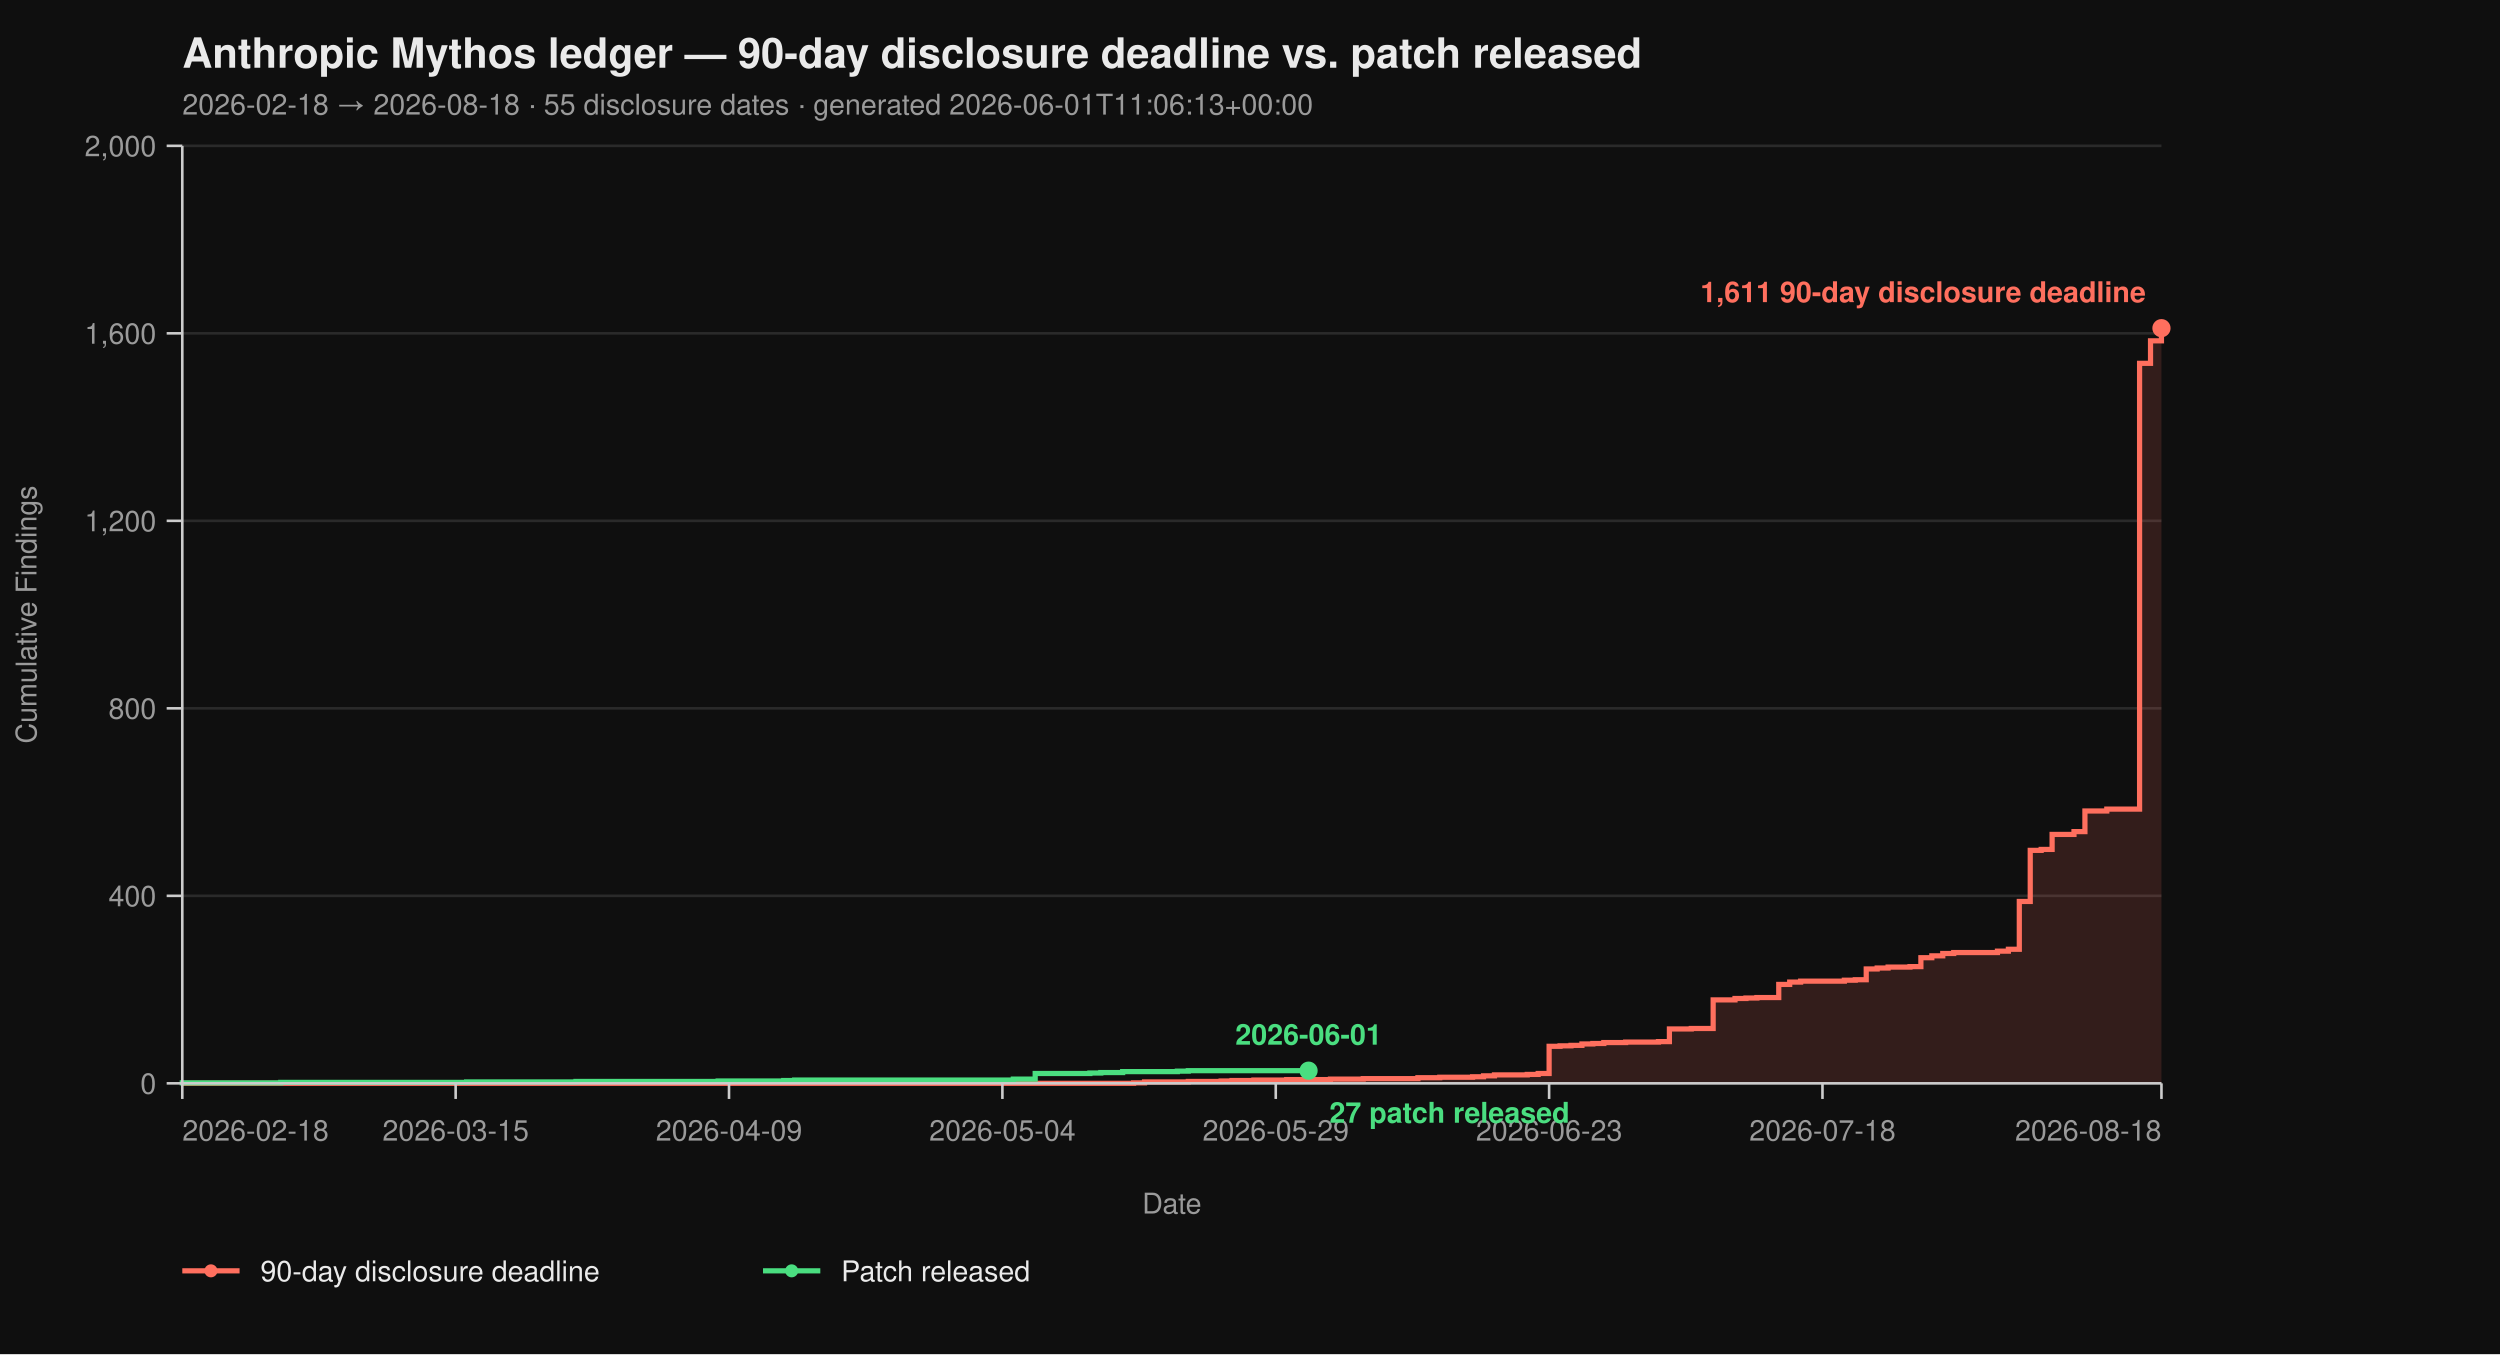
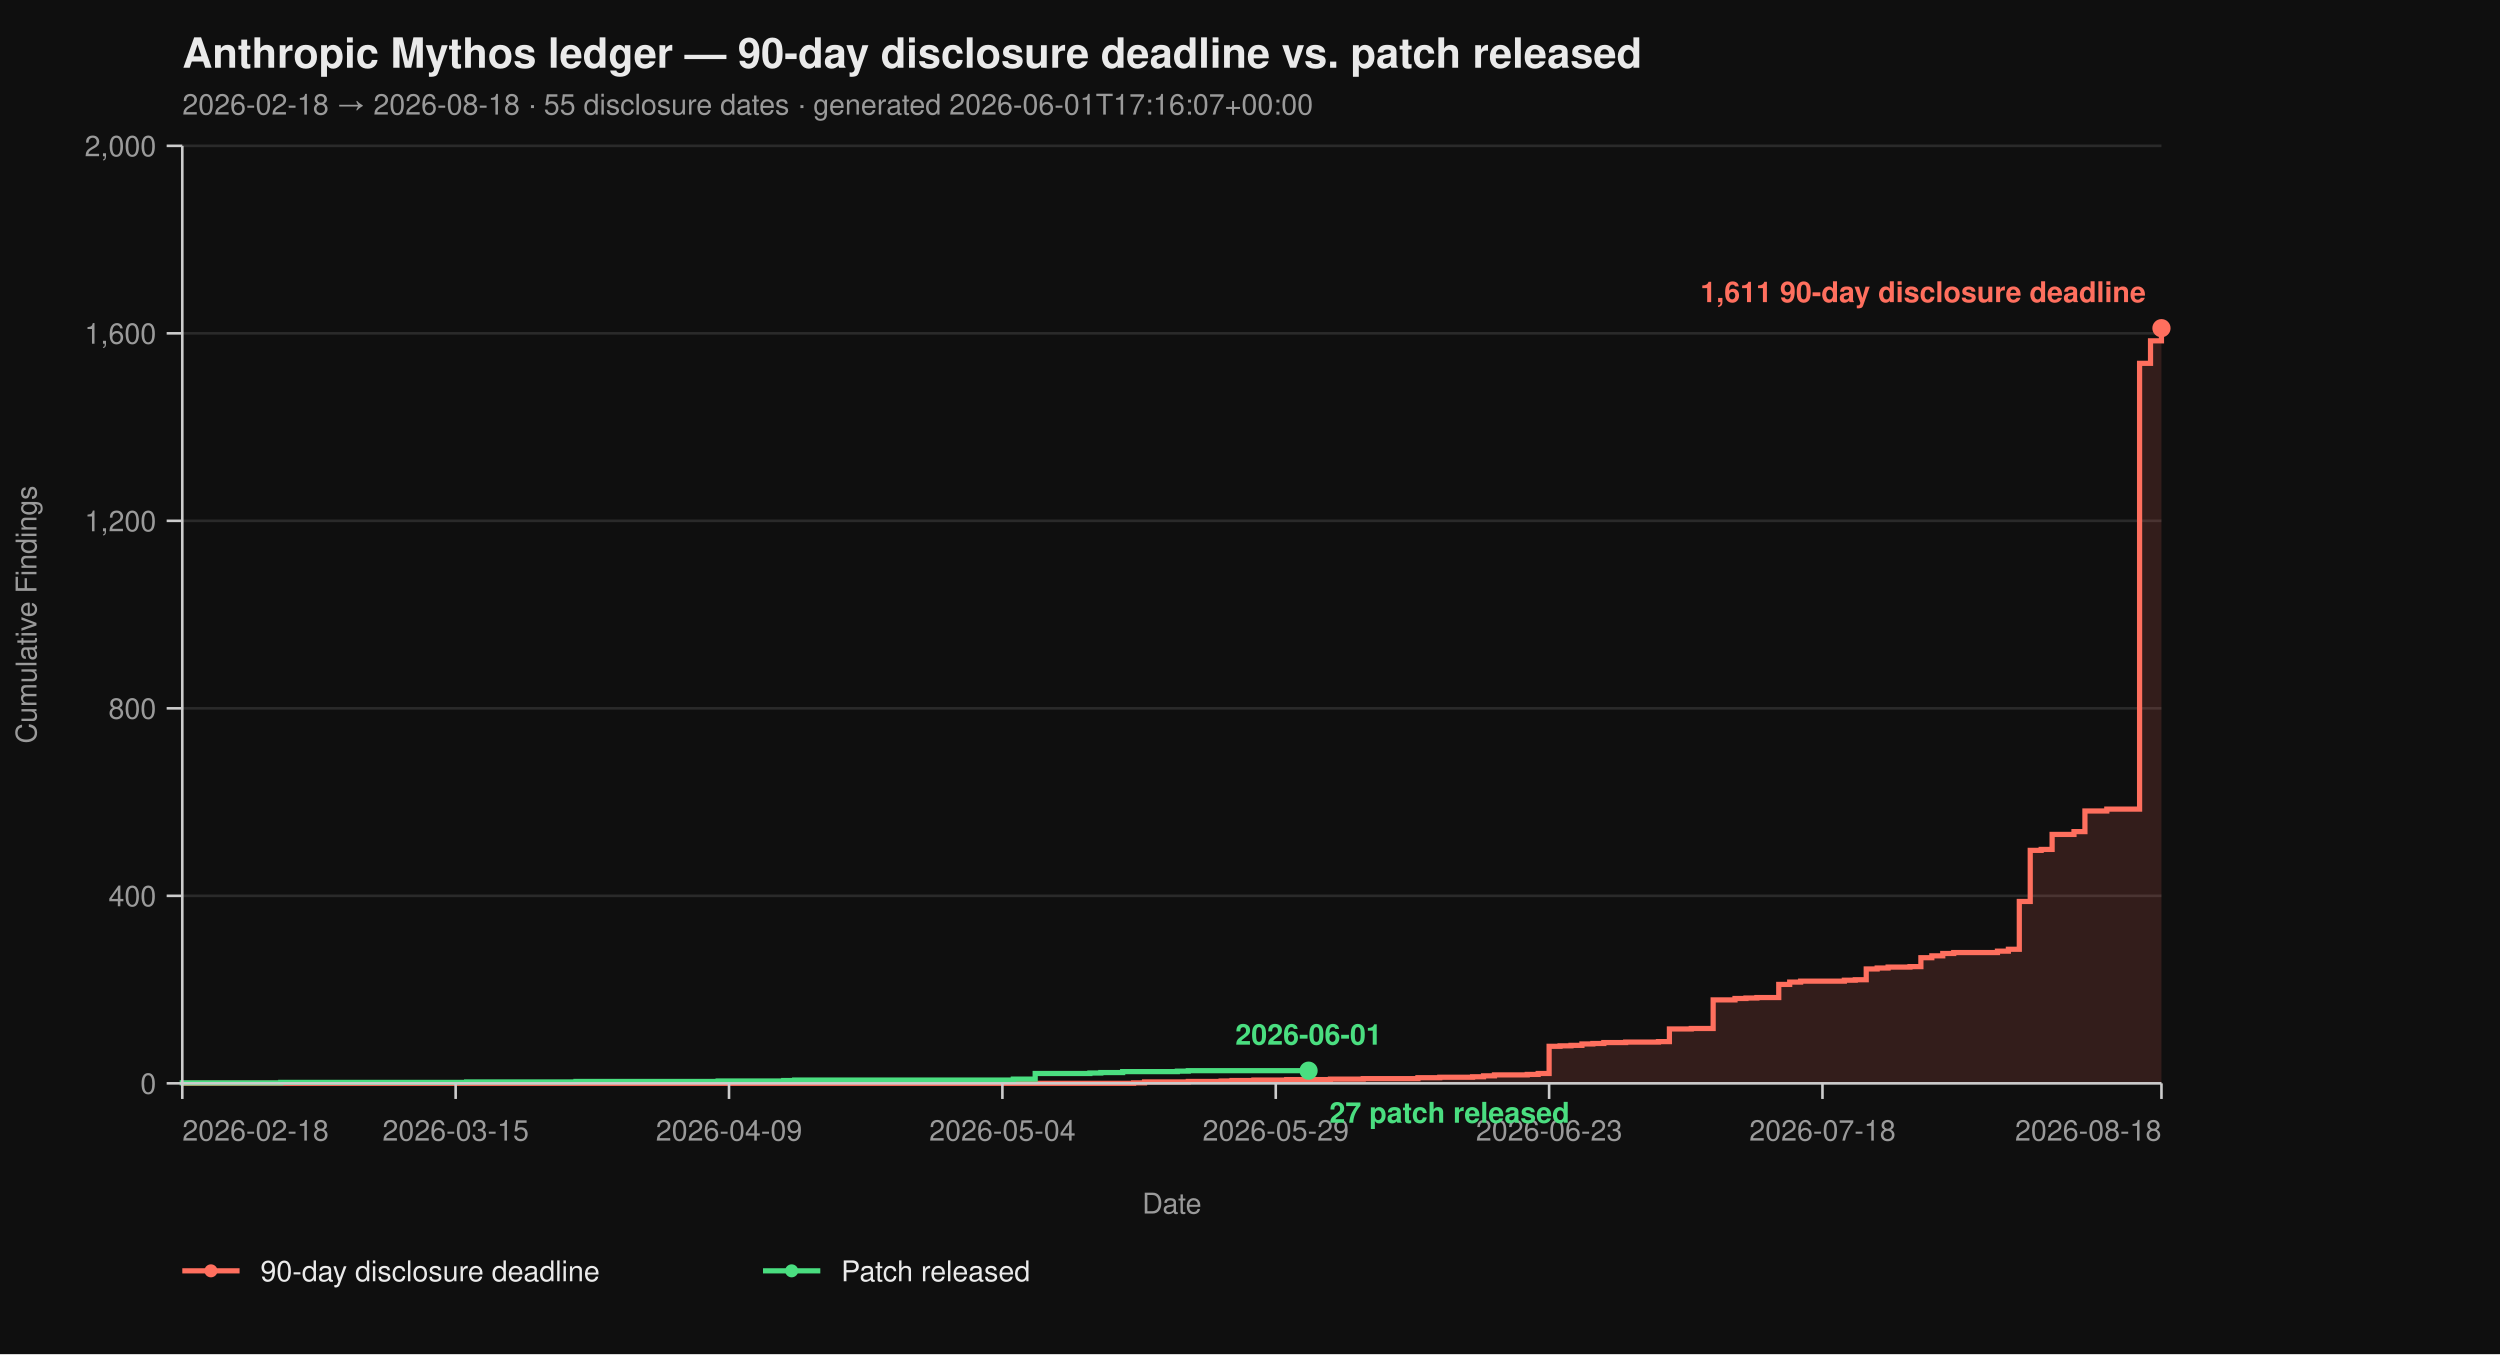
<svg xmlns="http://www.w3.org/2000/svg" viewBox="0 0 960 520" width="960" height="520" font-family="-apple-system, BlinkMacSystemFont, 'Segoe UI', Helvetica, Arial, sans-serif">
  <rect width="100%" height="100%" fill="#0f0f0f" />
  <text x="70" y="26" fill="#eaeaea" font-size="16" font-weight="700">Anthropic Mythos ledger — 90-day disclosure deadline vs. patch released</text>
-   <text x="70" y="44" fill="#9a9a9a" font-size="11">2026-02-18 → 2026-08-18  ·  55 disclosure dates  ·  generated 2026-06-01T11:06:13+00:00</text>
+   <text x="70" y="44" fill="#9a9a9a" font-size="11">2026-02-18 → 2026-08-18  ·  55 disclosure dates  ·  generated 2026-06-01T17:16:07+00:00</text>
  <line x1="70" y1="416.00" x2="830" y2="416.00" stroke="#2a2a2a" stroke-width="1" />
  <line x1="70" y1="344.00" x2="830" y2="344.00" stroke="#2a2a2a" stroke-width="1" />
  <line x1="70" y1="272.00" x2="830" y2="272.00" stroke="#2a2a2a" stroke-width="1" />
  <line x1="70" y1="200.00" x2="830" y2="200.00" stroke="#2a2a2a" stroke-width="1" />
  <line x1="70" y1="128.00" x2="830" y2="128.00" stroke="#2a2a2a" stroke-width="1" />
  <line x1="70" y1="56.00" x2="830" y2="56.00" stroke="#2a2a2a" stroke-width="1" />
  <path d="M 70.00 416.00 L 435.30 416.00 L 435.30 415.82 L 439.50 415.82 L 439.50 415.46 L 456.30 415.46 L 456.30 415.28 L 468.90 415.28 L 468.90 415.10 L 473.09 415.10 L 473.09 414.92 L 481.49 414.92 L 481.49 414.74 L 494.09 414.74 L 494.09 414.56 L 510.88 414.56 L 510.88 414.38 L 523.48 414.38 L 523.48 414.20 L 544.48 414.20 L 544.48 413.84 L 552.87 413.84 L 552.87 413.66 L 565.47 413.66 L 565.47 413.48 L 569.67 413.48 L 569.67 413.12 L 573.87 413.12 L 573.87 412.76 L 586.46 412.76 L 586.46 412.58 L 590.66 412.58 L 590.66 412.22 L 594.86 412.22 L 594.86 401.78 L 599.06 401.78 L 599.06 401.60 L 603.26 401.60 L 603.26 401.42 L 607.46 401.42 L 607.46 400.88 L 611.66 400.88 L 611.66 400.70 L 615.86 400.70 L 615.86 400.34 L 624.25 400.34 L 624.25 400.16 L 636.85 400.16 L 636.85 399.98 L 641.05 399.98 L 641.05 395.12 L 649.45 395.12 L 649.45 394.94 L 657.85 394.94 L 657.85 383.96 L 666.24 383.96 L 666.24 383.42 L 670.44 383.42 L 670.44 383.24 L 674.64 383.24 L 674.64 383.06 L 683.04 383.06 L 683.04 378.02 L 687.24 378.02 L 687.24 377.12 L 691.44 377.12 L 691.44 376.76 L 708.23 376.76 L 708.23 376.40 L 712.43 376.40 L 712.43 376.22 L 716.63 376.22 L 716.63 372.08 L 720.83 372.08 L 720.83 371.72 L 725.03 371.72 L 725.03 371.36 L 733.43 371.36 L 733.43 371.18 L 737.62 371.18 L 737.62 367.76 L 741.82 367.76 L 741.82 367.04 L 746.02 367.04 L 746.02 366.14 L 750.22 366.14 L 750.22 365.78 L 767.02 365.78 L 767.02 365.24 L 771.22 365.24 L 771.22 364.52 L 775.41 364.52 L 775.41 346.16 L 779.61 346.16 L 779.61 326.54 L 783.81 326.54 L 783.81 326.18 L 788.01 326.18 L 788.01 320.42 L 796.41 320.42 L 796.41 319.34 L 800.61 319.34 L 800.61 311.42 L 809.01 311.42 L 809.01 310.70 L 821.60 310.70 L 821.60 139.52 L 825.80 139.52 L 825.80 130.88 L 830.00 130.88 L 830.00 126.02 L 830.00 126.02 L 830.00 416.00 Z" fill="#ff6f5e26" stroke="none" />
  <path d="M 70.00 416.00 L 435.30 416.00 L 435.30 415.82 L 439.50 415.82 L 439.50 415.46 L 456.30 415.46 L 456.30 415.28 L 468.90 415.28 L 468.90 415.10 L 473.09 415.10 L 473.09 414.92 L 481.49 414.92 L 481.49 414.74 L 494.09 414.74 L 494.09 414.56 L 510.88 414.56 L 510.88 414.38 L 523.48 414.38 L 523.48 414.20 L 544.48 414.20 L 544.48 413.84 L 552.87 413.84 L 552.87 413.66 L 565.47 413.66 L 565.47 413.48 L 569.67 413.48 L 569.67 413.12 L 573.87 413.12 L 573.87 412.76 L 586.46 412.76 L 586.46 412.58 L 590.66 412.58 L 590.66 412.22 L 594.86 412.22 L 594.86 401.78 L 599.06 401.78 L 599.06 401.60 L 603.26 401.60 L 603.26 401.42 L 607.46 401.42 L 607.46 400.88 L 611.66 400.88 L 611.66 400.70 L 615.86 400.70 L 615.86 400.34 L 624.25 400.34 L 624.25 400.16 L 636.85 400.16 L 636.85 399.98 L 641.05 399.98 L 641.05 395.12 L 649.45 395.12 L 649.45 394.94 L 657.85 394.94 L 657.85 383.96 L 666.24 383.96 L 666.24 383.42 L 670.44 383.42 L 670.44 383.24 L 674.64 383.24 L 674.64 383.06 L 683.04 383.06 L 683.04 378.02 L 687.24 378.02 L 687.24 377.12 L 691.44 377.12 L 691.44 376.76 L 708.23 376.76 L 708.23 376.40 L 712.43 376.40 L 712.43 376.22 L 716.63 376.22 L 716.63 372.08 L 720.83 372.08 L 720.83 371.72 L 725.03 371.72 L 725.03 371.36 L 733.43 371.36 L 733.43 371.18 L 737.62 371.18 L 737.62 367.76 L 741.82 367.76 L 741.82 367.04 L 746.02 367.04 L 746.02 366.14 L 750.22 366.14 L 750.22 365.78 L 767.02 365.78 L 767.02 365.24 L 771.22 365.24 L 771.22 364.52 L 775.41 364.52 L 775.41 346.16 L 779.61 346.16 L 779.61 326.54 L 783.81 326.54 L 783.81 326.18 L 788.01 326.18 L 788.01 320.42 L 796.41 320.42 L 796.41 319.34 L 800.61 319.34 L 800.61 311.42 L 809.01 311.42 L 809.01 310.70 L 821.60 310.70 L 821.60 139.52 L 825.80 139.52 L 825.80 130.88 L 830.00 130.88 L 830.00 126.02 L 830.00 126.02" fill="none" stroke="#ff6f5e" stroke-width="2" stroke-linejoin="miter" stroke-linecap="butt" />
  <path d="M 70.00 416.00 L 70.00 416.00 L 70.00 415.82 L 107.79 415.82 L 107.79 415.64 L 179.17 415.64 L 179.17 415.46 L 221.16 415.46 L 221.16 415.28 L 275.75 415.28 L 275.75 415.10 L 300.94 415.10 L 300.94 414.92 L 305.14 414.92 L 305.14 414.74 L 389.12 414.74 L 389.12 414.38 L 397.51 414.38 L 397.51 412.22 L 418.51 412.22 L 418.51 412.04 L 422.71 412.04 L 422.71 411.86 L 431.10 411.86 L 431.10 411.50 L 452.10 411.50 L 452.10 411.32 L 456.30 411.32 L 456.30 411.14 L 502.49 411.14" fill="none" stroke="#4ade80" stroke-width="2" stroke-linejoin="miter" stroke-linecap="butt" />
  <line x1="70" y1="56" x2="70" y2="416" stroke="#cccccc" stroke-width="1" />
  <line x1="70" y1="416" x2="830" y2="416" stroke="#cccccc" stroke-width="1" />
  <line x1="64" y1="416.00" x2="70" y2="416.00" stroke="#cccccc" stroke-width="1" />
  <line x1="64" y1="344.00" x2="70" y2="344.00" stroke="#cccccc" stroke-width="1" />
  <line x1="64" y1="272.00" x2="70" y2="272.00" stroke="#cccccc" stroke-width="1" />
  <line x1="64" y1="200.00" x2="70" y2="200.00" stroke="#cccccc" stroke-width="1" />
  <line x1="64" y1="128.00" x2="70" y2="128.00" stroke="#cccccc" stroke-width="1" />
  <line x1="64" y1="56.00" x2="70" y2="56.00" stroke="#cccccc" stroke-width="1" />
  <text x="60" y="420.00" text-anchor="end" fill="#9a9a9a" font-size="11">0</text>
  <text x="60" y="348.00" text-anchor="end" fill="#9a9a9a" font-size="11">400</text>
  <text x="60" y="276.00" text-anchor="end" fill="#9a9a9a" font-size="11">800</text>
  <text x="60" y="204.00" text-anchor="end" fill="#9a9a9a" font-size="11">1,200</text>
  <text x="60" y="132.00" text-anchor="end" fill="#9a9a9a" font-size="11">1,600</text>
  <text x="60" y="60.00" text-anchor="end" fill="#9a9a9a" font-size="11">2,000</text>
  <text x="14" y="236.00" fill="#9a9a9a" font-size="11" transform="rotate(-90 14 236.00)" text-anchor="middle">Cumulative Findings</text>
  <line x1="70.00" y1="416" x2="70.00" y2="422" stroke="#cccccc" stroke-width="1" />
  <line x1="174.97" y1="416" x2="174.97" y2="422" stroke="#cccccc" stroke-width="1" />
  <line x1="279.94" y1="416" x2="279.94" y2="422" stroke="#cccccc" stroke-width="1" />
  <line x1="384.92" y1="416" x2="384.92" y2="422" stroke="#cccccc" stroke-width="1" />
  <line x1="489.89" y1="416" x2="489.89" y2="422" stroke="#cccccc" stroke-width="1" />
  <line x1="594.86" y1="416" x2="594.86" y2="422" stroke="#cccccc" stroke-width="1" />
  <line x1="699.83" y1="416" x2="699.83" y2="422" stroke="#cccccc" stroke-width="1" />
  <line x1="830.00" y1="416" x2="830.00" y2="422" stroke="#cccccc" stroke-width="1" />
  <text x="70.00" y="438" text-anchor="start" fill="#9a9a9a" font-size="11">2026-02-18</text>
  <text x="174.97" y="438" text-anchor="middle" fill="#9a9a9a" font-size="11">2026-03-15</text>
  <text x="279.94" y="438" text-anchor="middle" fill="#9a9a9a" font-size="11">2026-04-09</text>
  <text x="384.92" y="438" text-anchor="middle" fill="#9a9a9a" font-size="11">2026-05-04</text>
  <text x="489.89" y="438" text-anchor="middle" fill="#9a9a9a" font-size="11">2026-05-29</text>
  <text x="594.86" y="438" text-anchor="middle" fill="#9a9a9a" font-size="11">2026-06-23</text>
  <text x="699.83" y="438" text-anchor="middle" fill="#9a9a9a" font-size="11">2026-07-18</text>
  <text x="830.00" y="438" text-anchor="end" fill="#9a9a9a" font-size="11">2026-08-18</text>
  <text x="450.00" y="466" fill="#9a9a9a" font-size="11" text-anchor="middle">Date</text>
  <circle cx="830.00" cy="126.02" r="3.5" fill="#ff6f5e" />
  <text x="824.00" y="116.02" text-anchor="end" fill="#ff6f5e" font-size="11" font-weight="600">1,611 90-day disclosure deadline</text>
  <circle cx="502.49" cy="411.14" r="3.5" fill="#4ade80" />
  <text x="510.49" y="431.14" text-anchor="start" fill="#4ade80" font-size="11" font-weight="600">27 patch released</text>
  <text x="502.49" y="401.14" text-anchor="middle" fill="#4ade80" font-size="11" font-weight="600">2026-06-01</text>
  <line x1="70" y1="488" x2="92" y2="488" stroke="#ff6f5e" stroke-width="2" />
  <circle cx="81" cy="488" r="2.5" fill="#ff6f5e" />
  <text x="100" y="492" fill="#eaeaea" font-size="11">90-day disclosure deadline</text>
  <line x1="293.0" y1="488" x2="315.0" y2="488" stroke="#4ade80" stroke-width="2" />
  <circle cx="304.0" cy="488" r="2.5" fill="#4ade80" />
  <text x="323.0" y="492" fill="#eaeaea" font-size="11">Patch released</text>
</svg>
